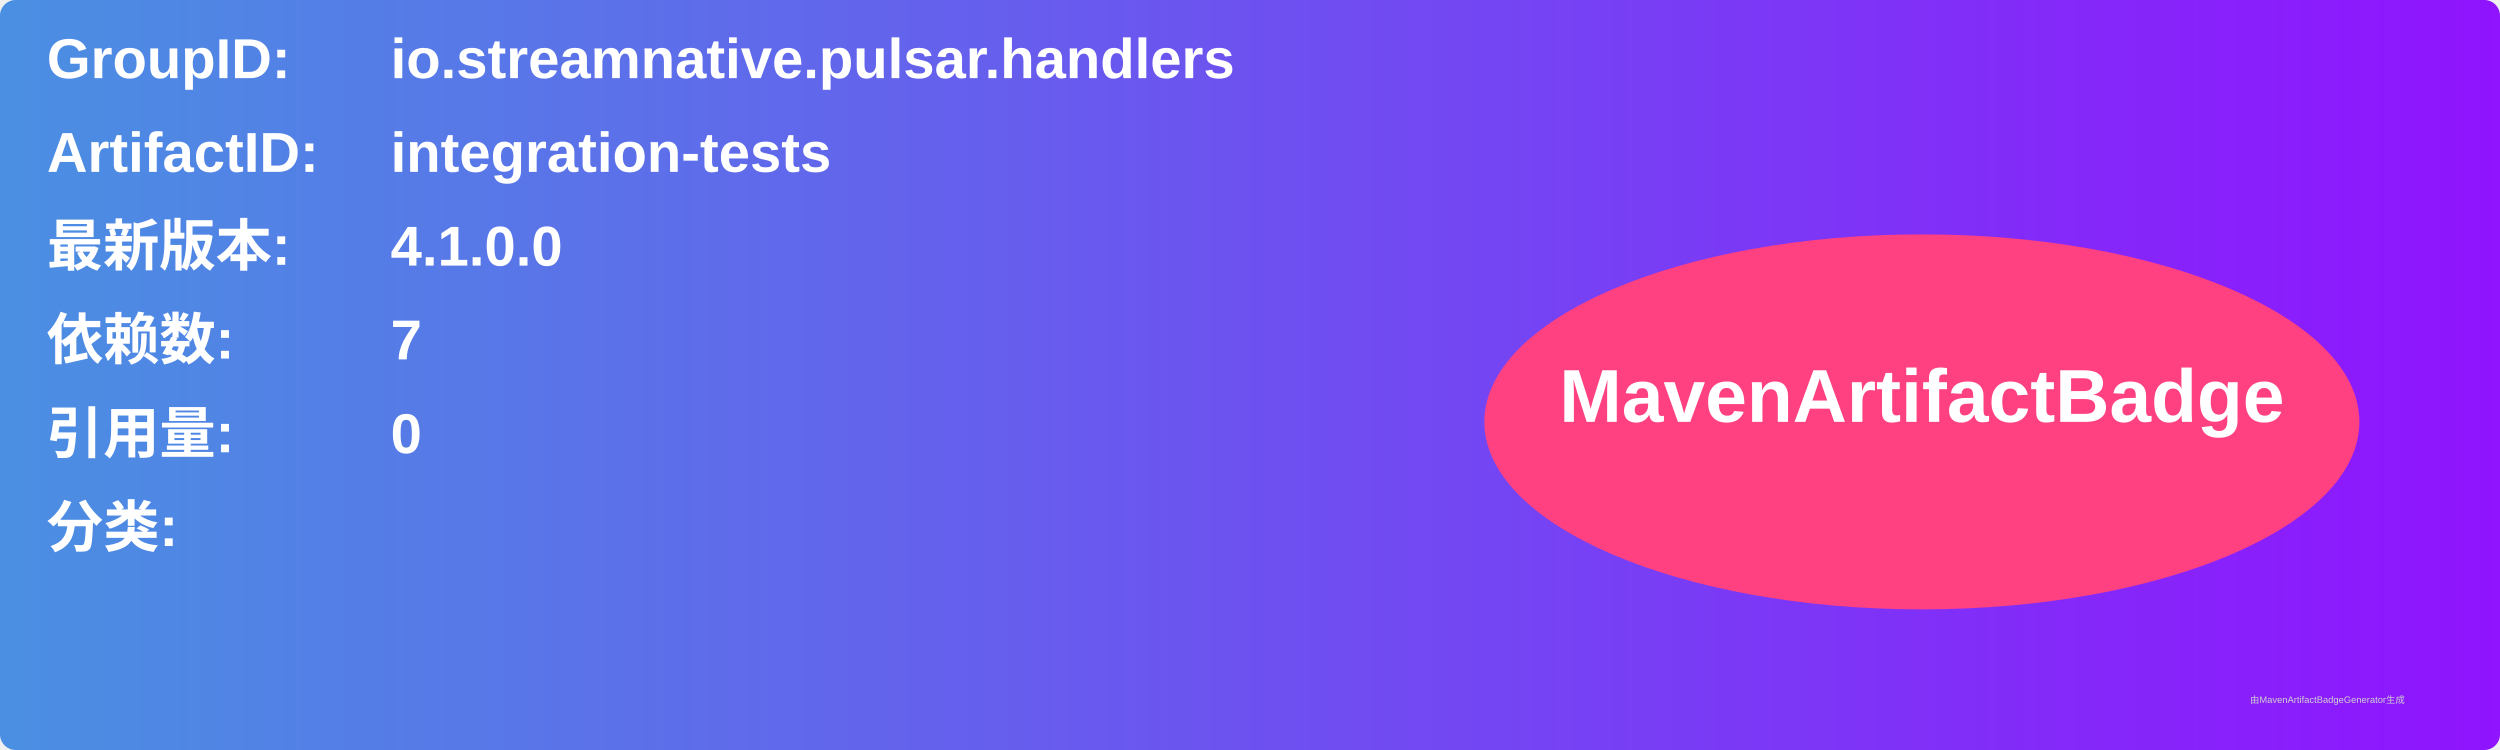
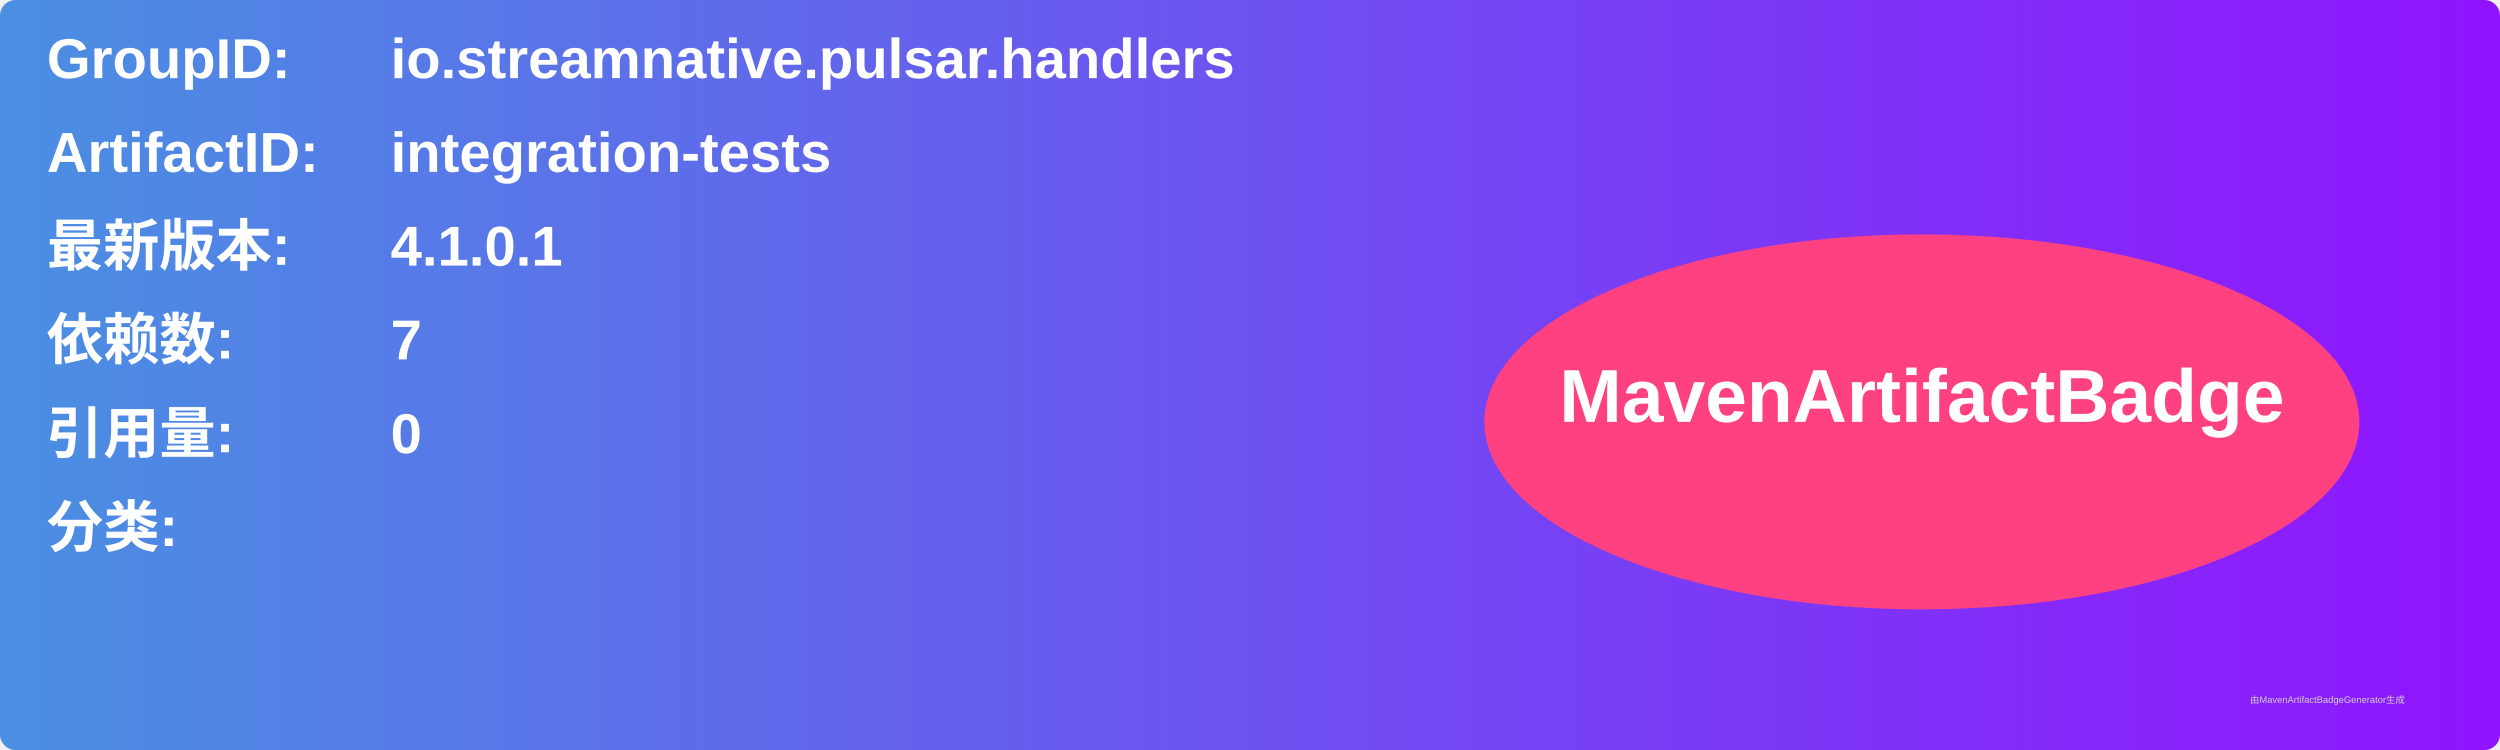
<svg xmlns="http://www.w3.org/2000/svg" width="800" height="240" viewBox="0 0 800 240">
  <linearGradient id="grad" x1="0%" y1="0%" x2="100%" y2="0%">
    <stop offset="0%" stop-color="#4a90e2" />
    <stop offset="100%" stop-color="#9013fe" />
  </linearGradient>
  <rect width="100%" height="100%" rx="5" ry="5" fill="url(#grad)" />
  <g transform="translate(15, 15)">
    <text x="0" y="10" font-family="Arial" font-size="18" fill="white" font-weight="bold" width="260">GroupID:</text>
    <text x="110" y="10" font-family="Arial" font-size="18" fill="white" font-weight="bold" width="460">io.streamnative.pulsar.handlers</text>
    <text x="0" y="40" font-family="Arial" font-size="18" fill="white" font-weight="bold" width="260">ArtifactID:</text>
    <text x="110" y="40" font-family="Arial" font-size="18" fill="white" font-weight="bold" width="460">integration-tests</text>
    <text x="0" y="70" font-family="Arial" font-size="18" fill="white" font-weight="bold">最新版本:</text>
    <text x="110" y="70" font-family="Arial" font-size="18" fill="white" font-weight="bold">
-       <tspan font-weight="bold">4.1.0.0</tspan>
+       <tspan font-weight="bold">4.1.0.1</tspan>
    </text>
    <text x="0" y="100" font-family="Arial" font-size="18" fill="white" font-weight="bold">依赖数: </text>
    <text x="110" y="100" font-family="Arial" font-size="18" fill="white">
      <tspan font-weight="bold">7</tspan>
    </text>
    <text x="0" y="130" font-family="Arial" font-size="18" fill="white" font-weight="bold">引用量: </text>
    <text x="110" y="130" font-family="Arial" font-size="18" fill="white">
      <tspan font-weight="bold">0</tspan>
    </text>
    <text x="0" y="160" font-family="Arial" font-size="18" fill="white" font-weight="bold">分类:</text>
    <text x="10" y="190" font-family="Arial" font-size="10" fill="white">
      <tspan font-weight="bold" />
    </text>
    <ellipse cx="600" cy="120" rx="140" ry="60" fill="#ff4081" />
    <text x="600" y="120" text-anchor="middle" font-family="Arial" font-size="24" fill="white" font-weight="bold">MavenArtifactBadge</text>
  </g>
  <text x="720" y="225" font-family="Arial" font-size="3" fill="#d0d0d0">由MavenArtifactBadgeGenerator生成</text>
</svg>
